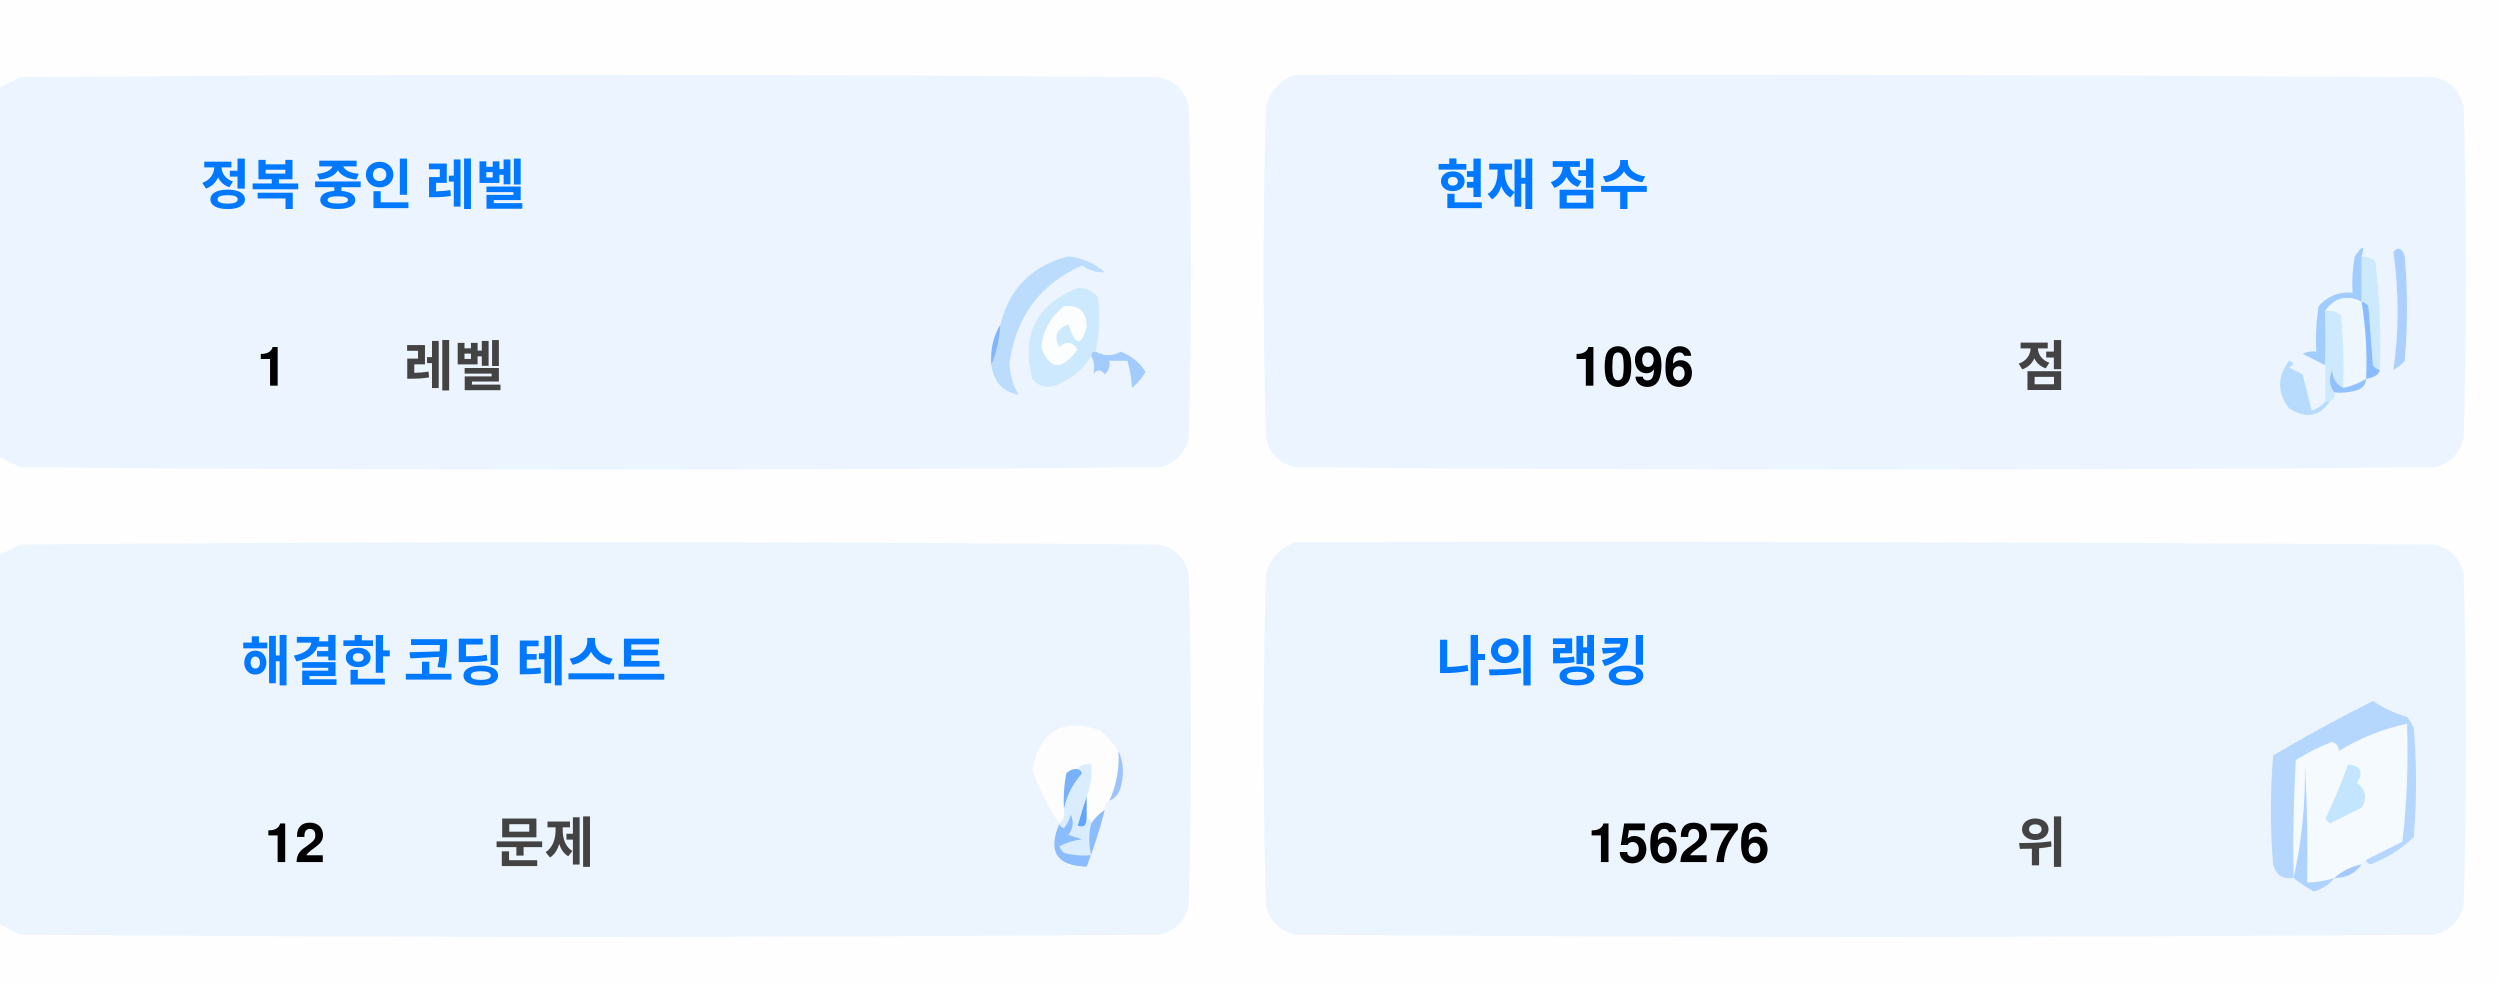
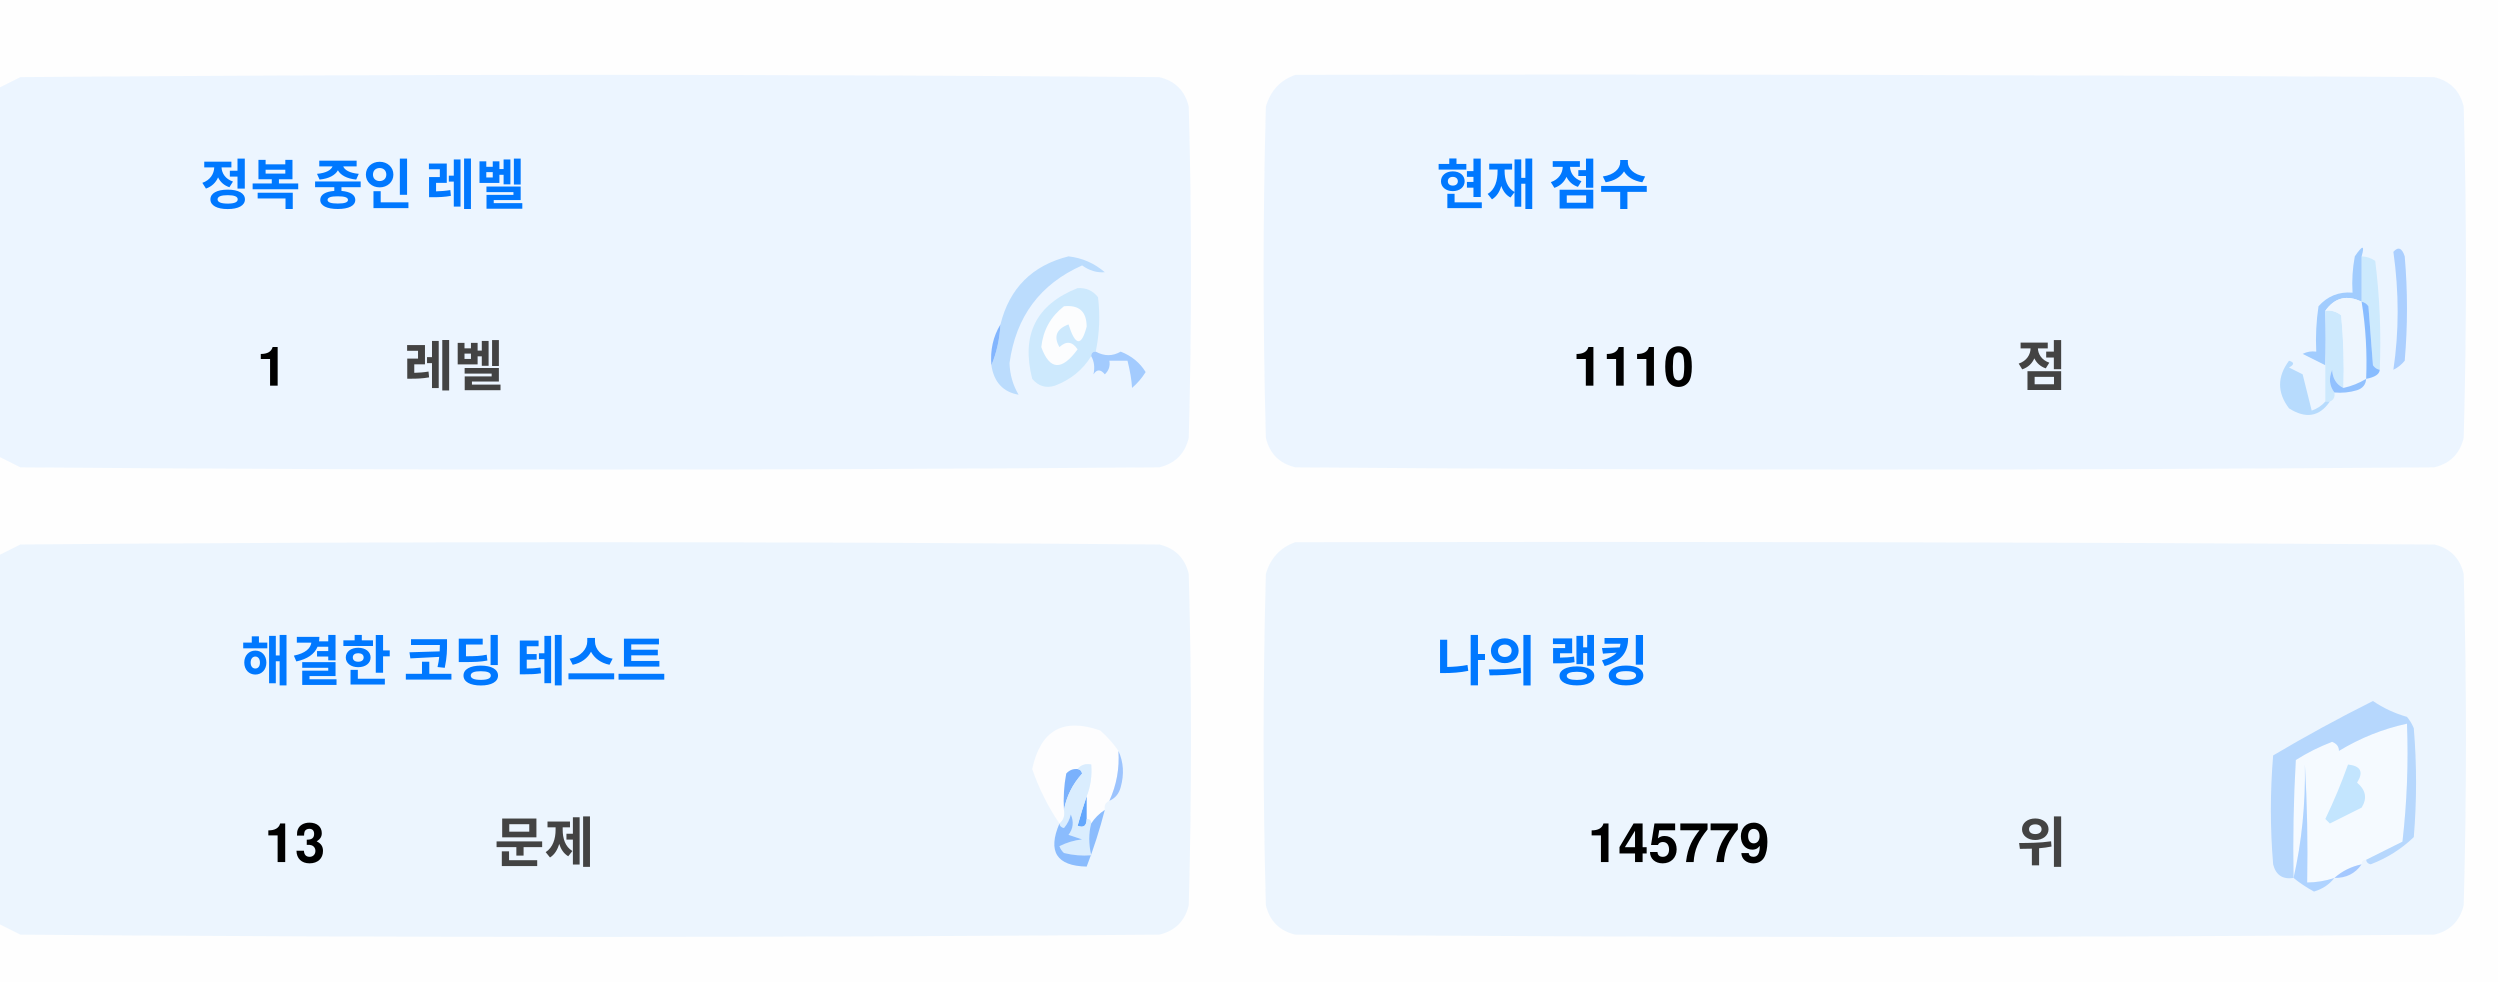
<svg xmlns="http://www.w3.org/2000/svg" version="1.1" width="551px" height="217px" style="shape-rendering:geometricPrecision; text-rendering:geometricPrecision; image-rendering:optimizeQuality; fill-rule:evenodd; clip-rule:evenodd">
  <style>.title {fill: #434343;font-size: 1rem;line-height: 1.5rem;font-weight: bold;font-family: -apple-system, BlinkMacSystemFont, Segoe UI, Helvetica, Arial, sans-serif, Apple Color Emoji, Segoe UI Emoji;}.desc {fill: #434343;font-size: 2.5rem;font-weight: bold;line-height: 1.5rem;font-family: -apple-system, BlinkMacSystemFont, Segoe UI, Helvetica, Arial, sans-serif, Apple Color Emoji, Segoe UI Emoji;}.desc-2 {fill: #434343;font-size: 1rem;font-weight: bold;line-height: 1.5rem;font-family: -apple-system, BlinkMacSystemFont, Segoe UI, Helvetica, Arial, sans-serif, Apple Color Emoji, Segoe UI Emoji;}.text, .desc {animation: twinkling 4s ease-in-out infinite;}@keyframes twinkling {40% { opacity: 1; }50% { opacity: 0.5; }60% { opacity: 1; }70% { opacity: 0.5; }80% { opacity: 1; }}</style>
  <g>
    <path style="opacity:1" fill="#fefefe" d="M -0.5,-0.5 C 183.167,-0.5 366.833,-0.5 550.5,-0.5C 550.5,71.833 550.5,144.167 550.5,216.5C 366.833,216.5 183.167,216.5 -0.5,216.5C -0.5,212.167 -0.5,207.833 -0.5,203.5C 1.14,204.32 2.807,205.153 4.5,206C 88.167,206.667 171.833,206.667 255.5,206C 259,205.167 261.167,203 262,199.5C 262.667,175.167 262.667,150.833 262,126.5C 261.167,123 259,120.833 255.5,120C 171.833,119.333 88.167,119.333 4.5,120C 2.807,120.847 1.14,121.68 -0.5,122.5C -0.5,115.167 -0.5,107.833 -0.5,100.5C 1.14,101.32 2.807,102.153 4.5,103C 88.167,103.667 171.833,103.667 255.5,103C 259,102.167 261.167,100 262,96.5C 262.667,72.167 262.667,47.833 262,23.5C 261.167,20 259,17.833 255.5,17C 171.833,16.333 88.167,16.333 4.5,17C 2.807,17.847 1.14,18.68 -0.5,19.5C -0.5,12.833 -0.5,6.167 -0.5,-0.5 Z" />
  </g>
  <g>
    <path style="opacity:1" fill="#ecf5ff" d="M -0.5,100.5 C -0.5,73.5 -0.5,46.5 -0.5,19.5C 1.14,18.68 2.807,17.847 4.5,17C 88.167,16.333 171.833,16.333 255.5,17C 259,17.833 261.167,20 262,23.5C 262.667,47.833 262.667,72.167 262,96.5C 261.167,100 259,102.167 255.5,103C 171.833,103.667 88.167,103.667 4.5,103C 2.807,102.153 1.14,101.32 -0.5,100.5 Z" />
  </g>
  <g>
    <path style="opacity:1" fill="#ecf5ff" d="M 285.5,16.5 C 369.167,16.333 452.834,16.5 536.5,17C 540,17.833 542.167,20 543,23.5C 543.667,47.833 543.667,72.167 543,96.5C 542.167,100 540,102.167 536.5,103C 452.833,103.667 369.167,103.667 285.5,103C 282,102.167 279.833,100 279,96.5C 278.333,72.167 278.333,47.833 279,23.5C 280.018,19.985 282.185,17.652 285.5,16.5 Z" />
  </g>
  <g>
    <path style="opacity:1" fill="#cdeafd" d="M 520.5,56.5 C 521.583,56.539 522.583,56.873 523.5,57.5C 524.498,65.472 524.831,73.472 524.5,81.5C 523.883,81.389 523.383,81.056 523,80.5C 522.667,76.167 522.333,71.833 522,67.5C 521.617,66.944 521.117,66.611 520.5,66.5C 520.5,63.167 520.5,59.833 520.5,56.5 Z" />
  </g>
  <g>
    <path style="opacity:1" fill="#abcfff" d="M 527.5,55.5 C 528.566,54.308 529.399,54.641 530,56.5C 530.667,64.167 530.667,71.833 530,79.5C 529.311,80.357 528.478,81.023 527.5,81.5C 528.758,73.08 528.758,64.414 527.5,55.5 Z" />
  </g>
  <g>
    <path style="opacity:1" fill="#bbdcfd" d="M 218.5,80.5 C 219.657,77.727 220.324,74.727 220.5,71.5C 222.49,63.51 227.49,58.51 235.5,56.5C 238.528,56.847 241.194,58.014 243.5,60C 241.744,60.141 240.078,59.641 238.5,58.5C 229.247,62.607 223.914,69.773 222.5,80C 222.565,82.526 223.232,84.859 224.5,87C 221.07,86.397 219.07,84.231 218.5,80.5 Z" />
  </g>
  <g>
    <path style="opacity:1" fill="#cde9fd" d="M 241.5,77.5 C 240.833,77.5 240.5,77.833 240.5,78.5C 238.628,81.529 235.961,83.695 232.5,85C 230.536,85.624 228.869,85.124 227.5,83.5C 225.021,73.791 228.354,67.124 237.5,63.5C 239.374,63.39 240.874,64.056 242,65.5C 242.497,69.524 242.331,73.524 241.5,77.5 Z" />
  </g>
  <g>
    <path style="opacity:1" fill="#fcfdfe" d="M 234.5,67.5 C 237.826,67.162 239.493,68.662 239.5,72C 238.334,76.434 237,76.267 235.5,71.5C 232.832,72.515 232.166,74.182 233.5,76.5C 235.017,75.089 236.351,75.256 237.5,77C 234.006,81.771 231.34,81.605 229.5,76.5C 229.904,72.771 231.571,69.771 234.5,67.5 Z" />
  </g>
  <g>
    <path style="opacity:1" fill="#a1ccfe" d="M 520.5,56.5 C 520.5,59.833 520.5,63.167 520.5,66.5C 517.238,64.922 514.572,65.589 512.5,68.5C 512.617,72.81 512.617,76.81 512.5,80.5C 510.86,79.68 509.193,78.847 507.5,78C 508.448,77.517 509.448,77.35 510.5,77.5C 510.335,74.15 510.502,70.817 511,67.5C 512.995,65.253 515.495,64.253 518.5,64.5C 518.336,61.813 518.503,59.146 519,56.5C 520.731,53.969 521.231,53.969 520.5,56.5 Z" />
  </g>
  <g>
    <path style="opacity:1" fill="#cde9fd" d="M 512.5,68.5 C 513.822,68.33 514.989,68.663 516,69.5C 516.499,74.823 516.666,80.156 516.5,85.5C 514.955,84.77 514.122,83.437 514,81.5C 513.22,83.387 513.387,85.054 514.5,86.5C 514.672,87.492 514.338,88.158 513.5,88.5C 513.167,88.5 512.833,88.5 512.5,88.5C 512.5,85.833 512.5,83.167 512.5,80.5C 512.617,76.81 512.617,72.81 512.5,68.5 Z" />
  </g>
  <g>
    <path style="opacity:1" fill="#eef6fe" d="M 520.5,66.5 C 521.407,72.106 521.74,77.773 521.5,83.5C 519.95,84.441 518.284,85.108 516.5,85.5C 516.666,80.156 516.499,74.823 516,69.5C 514.989,68.663 513.822,68.33 512.5,68.5C 514.572,65.589 517.238,64.922 520.5,66.5 Z" />
  </g>
  <g>
    <path style="opacity:1" fill="#88bcff" d="M 520.5,66.5 C 521.117,66.611 521.617,66.944 522,67.5C 522.333,71.833 522.667,76.167 523,80.5C 523.383,81.056 523.883,81.389 524.5,81.5C 524.445,82.469 523.445,83.136 521.5,83.5C 521.74,77.773 521.407,72.106 520.5,66.5 Z" />
  </g>
  <g>
    <path style="opacity:1" fill="#82b5fe" d="M 220.5,71.5 C 220.324,74.727 219.657,77.727 218.5,80.5C 218.215,77.171 218.882,74.171 220.5,71.5 Z" />
  </g>
  <g>
    <path style="opacity:1" fill="#a3cbfe" d="M 240.5,78.5 C 240.5,77.833 240.833,77.5 241.5,77.5C 243.391,78.536 245.224,78.536 247,77.5C 249.391,78.429 251.225,79.929 252.5,82C 251.681,83.319 250.681,84.486 249.5,85.5C 249.409,83.777 249.075,81.777 248.5,79.5C 247.167,79.5 245.833,79.5 244.5,79.5C 244.719,80.675 244.386,81.675 243.5,82.5C 242.575,81.359 241.741,81.359 241,82.5C 241.331,80.981 241.164,79.648 240.5,78.5 Z" />
  </g>
  <g>
    <path style="opacity:1" fill="#b7dbfd" d="M 512.5,88.5 C 512.833,88.5 513.167,88.5 513.5,88.5C 511.199,91.857 508.199,92.357 504.5,90C 501.872,86.535 501.872,83.035 504.5,79.5C 505.696,79.846 505.696,80.346 504.5,81C 505.5,81.5 506.5,82 507.5,82.5C 508.167,85.167 508.833,87.833 509.5,90.5C 510.739,90.058 511.739,89.391 512.5,88.5 Z" />
  </g>
  <g>
    <path style="opacity:1" fill="#92c1fe" d="M 516.5,85.5 C 518.284,85.108 519.95,84.441 521.5,83.5C 521.423,84.75 520.756,85.583 519.5,86C 517.866,86.493 516.199,86.66 514.5,86.5C 513.387,85.054 513.22,83.387 514,81.5C 514.122,83.437 514.955,84.77 516.5,85.5 Z" />
  </g>
  <g>
    <path style="opacity:1" fill="#ecf5fe" d="M -0.5,203.5 C -0.5,176.5 -0.5,149.5 -0.5,122.5C 1.14,121.68 2.807,120.847 4.5,120C 88.167,119.333 171.833,119.333 255.5,120C 259,120.833 261.167,123 262,126.5C 262.667,150.833 262.667,175.167 262,199.5C 261.167,203 259,205.167 255.5,206C 171.833,206.667 88.167,206.667 4.5,206C 2.807,205.153 1.14,204.32 -0.5,203.5 Z" />
  </g>
  <g>
    <path style="opacity:1" fill="#ecf5fe" d="M 285.5,119.5 C 369.167,119.333 452.834,119.5 536.5,120C 540,120.833 542.167,123 543,126.5C 543.667,150.833 543.667,175.167 543,199.5C 542.167,203 540,205.167 536.5,206C 452.833,206.667 369.167,206.667 285.5,206C 282,205.167 279.833,203 279,199.5C 278.333,175.167 278.333,150.833 279,126.5C 280.018,122.985 282.185,120.652 285.5,119.5 Z" />
  </g>
  <g>
    <path style="opacity:1" fill="#fdfdfe" d="M 246.5,165.5 C 246.758,169.367 246.092,173.034 244.5,176.5C 243.662,176.842 243.328,177.508 243.5,178.5C 242.272,179.306 241.272,180.306 240.5,181.5C 240.5,180.833 240.167,180.5 239.5,180.5C 239.5,178.833 239.5,177.167 239.5,175.5C 240.369,173.283 240.702,170.95 240.5,168.5C 239.209,168.263 238.209,168.596 237.5,169.5C 236.504,169.414 235.671,169.748 235,170.5C 234.503,173.146 234.336,175.813 234.5,178.5C 234.737,179.791 234.404,180.791 233.5,181.5C 230.986,177.806 228.986,173.806 227.5,169.5C 229.309,160.957 234.309,158.124 242.5,161C 244.07,162.397 245.404,163.897 246.5,165.5 Z" />
  </g>
  <g>
    <path style="opacity:1" fill="#f5faff" d="M 521.5,189.5 C 520.833,189.5 520.5,189.833 520.5,190.5C 518.181,190.992 516.181,191.992 514.5,193.5C 512.565,194.15 510.565,194.483 508.5,194.5C 508.666,185.827 508.5,177.16 508,168.5C 508.141,177.227 507.308,185.56 505.5,193.5C 505.334,184.827 505.5,176.16 506,167.5C 508.527,165.903 511.194,164.57 514,163.5C 515.011,163.892 515.511,164.559 515.5,165.5C 520.21,162.641 525.21,160.641 530.5,159.5C 530.831,168.192 530.498,176.859 529.5,185.5C 526.807,186.847 524.14,188.18 521.5,189.5 Z" />
  </g>
  <g>
    <path style="opacity:1" fill="#b6d7fd" d="M 521.5,189.5 C 524.14,188.18 526.807,186.847 529.5,185.5C 530.498,176.859 530.831,168.192 530.5,159.5C 525.21,160.641 520.21,162.641 515.5,165.5C 515.511,164.559 515.011,163.892 514,163.5C 511.194,164.57 508.527,165.903 506,167.5C 505.5,176.16 505.334,184.827 505.5,193.5C 503.089,193.863 501.589,192.863 501,190.5C 500.333,182.5 500.333,174.5 501,166.5C 508.173,162.246 515.507,158.246 523,154.5C 525.304,156.068 527.804,157.235 530.5,158C 531.126,158.75 531.626,159.584 532,160.5C 532.667,168.5 532.667,176.5 532,184.5C 529.292,187.111 526.125,189.111 522.5,190.5C 521.893,190.376 521.56,190.043 521.5,189.5 Z" />
  </g>
  <g>
    <path style="opacity:1" fill="#c3e5fe" d="M 517.5,168.5 C 520.317,168.801 520.984,170.134 519.5,172.5C 521.439,174.122 521.772,175.956 520.5,178C 518.167,179.167 515.833,180.333 513.5,181.5C 513.167,181.167 512.833,180.833 512.5,180.5C 514.414,176.515 516.081,172.515 517.5,168.5 Z" />
  </g>
  <g>
    <path style="opacity:1" fill="#7ab1fc" d="M 237.5,169.5 C 238.043,169.56 238.376,169.893 238.5,170.5C 236.395,172.836 235.062,175.503 234.5,178.5C 234.336,175.813 234.503,173.146 235,170.5C 235.671,169.748 236.504,169.414 237.5,169.5 Z" />
  </g>
  <g>
    <path style="opacity:1" fill="#afd3ff" d="M 514.5,193.5 C 513.378,194.947 511.878,195.947 510,196.5C 508.348,195.601 506.848,194.601 505.5,193.5C 507.308,185.56 508.141,177.227 508,168.5C 508.5,177.16 508.666,185.827 508.5,194.5C 510.565,194.483 512.565,194.15 514.5,193.5 Z" />
  </g>
  <g>
    <path style="opacity:1" fill="#9cc3fd" d="M 246.5,165.5 C 247.634,167.966 247.801,170.633 247,173.5C 246.623,174.942 245.79,175.942 244.5,176.5C 246.092,173.034 246.758,169.367 246.5,165.5 Z" />
  </g>
  <g>
    <path style="opacity:1" fill="#62a6fc" d="M 239.5,175.5 C 239.5,177.167 239.5,178.833 239.5,180.5C 239.483,182.028 238.816,182.528 237.5,182C 238.117,179.723 238.784,177.556 239.5,175.5 Z" />
  </g>
  <g>
    <path style="opacity:1" fill="#daedfe" d="M 237.5,169.5 C 238.209,168.596 239.209,168.263 240.5,168.5C 240.702,170.95 240.369,173.283 239.5,175.5C 238.784,177.556 238.117,179.723 237.5,182C 238.816,182.528 239.483,182.028 239.5,180.5C 240.167,180.5 240.5,180.833 240.5,181.5C 239.918,183.669 239.918,186.002 240.5,188.5C 238.473,188.662 236.473,188.495 234.5,188C 234.043,187.586 233.709,187.086 233.5,186.5C 235.078,185.702 236.744,185.202 238.5,185C 237.5,184.667 236.5,184.333 235.5,184C 236.554,182.612 236.72,181.112 236,179.5C 235.751,180.624 235.251,181.624 234.5,182.5C 233.893,182.376 233.56,182.043 233.5,181.5C 234.404,180.791 234.737,179.791 234.5,178.5C 235.062,175.503 236.395,172.836 238.5,170.5C 238.376,169.893 238.043,169.56 237.5,169.5 Z" />
  </g>
  <g>
    <path style="opacity:1" fill="#8bbcfd" d="M 243.5,178.5 C 242.395,182.803 241.062,186.969 239.5,191C 232.857,190.847 230.857,187.68 233.5,181.5C 233.56,182.043 233.893,182.376 234.5,182.5C 235.251,181.624 235.751,180.624 236,179.5C 236.72,181.112 236.554,182.612 235.5,184C 236.5,184.333 237.5,184.667 238.5,185C 236.744,185.202 235.078,185.702 233.5,186.5C 233.709,187.086 234.043,187.586 234.5,188C 236.473,188.495 238.473,188.662 240.5,188.5C 239.918,186.002 239.918,183.669 240.5,181.5C 241.272,180.306 242.272,179.306 243.5,178.5 Z" />
  </g>
  <g>
    <path style="opacity:1" fill="#a4c8ff" d="M 520.5,190.5 C 519.089,192.539 517.089,193.539 514.5,193.5C 516.181,191.992 518.181,190.992 520.5,190.5 Z" />
  </g>
  <text text-anchor="middle" x="80" y="45" class="title" style="fill:#0078ff;" stroke="#none" stroke-width="1">정복 중인 레벨</text>
  <text text-anchor="middle" x="60" y="85" class="desc" style="fill:#000000;" stroke="#none" stroke-width="1">1</text>
  <text text-anchor="middle" x="100" y="85" class="desc-2" style="fill:#434343;" stroke="#none" stroke-width="1">레벨</text>
  <text text-anchor="middle" x="340" y="45" class="title" style="fill:#0078ff;" stroke="#none" stroke-width="1">현재 점수</text>
-   <text text-anchor="middle" x="360" y="85" class="desc" style="fill:#000000;" stroke="#none" stroke-width="1">1096</text>
+   <text text-anchor="middle" x="360" y="85" class="desc" style="fill:#000000;" stroke="#none" stroke-width="1">1110</text>
  <text text-anchor="middle" x="450" y="85" class="desc-2" style="fill:#434343;" stroke="#none" stroke-width="1">점</text>
  <text text-anchor="middle" x="100" y="150" class="title" style="fill:#0078ff;" stroke="#none" stroke-width="1">해결한 코딩 테스트</text>
-   <text text-anchor="middle" x="65" y="190" class="desc" style="fill:#000000;" stroke="#none" stroke-width="1">12</text>
+   <text text-anchor="middle" x="65" y="190" class="desc" style="fill:#000000;" stroke="#none" stroke-width="1">13</text>
  <text text-anchor="middle" x="120" y="190" class="desc-2" style="fill:#434343;" stroke="#none" stroke-width="1">문제</text>
  <text text-anchor="middle" x="340" y="150" class="title" style="fill:#0078ff;" stroke="#none" stroke-width="1">나의 랭킹</text>
-   <text text-anchor="middle" x="370" y="190" class="desc" style="fill:#000000;" stroke="#none" stroke-width="1">156276</text>
+   <text text-anchor="middle" x="370" y="190" class="desc" style="fill:#000000;" stroke="#none" stroke-width="1">145779</text>
  <text text-anchor="middle" x="450" y="190" class="desc-2" style="fill:#434343;" stroke="#none" stroke-width="1">위</text>
</svg>
